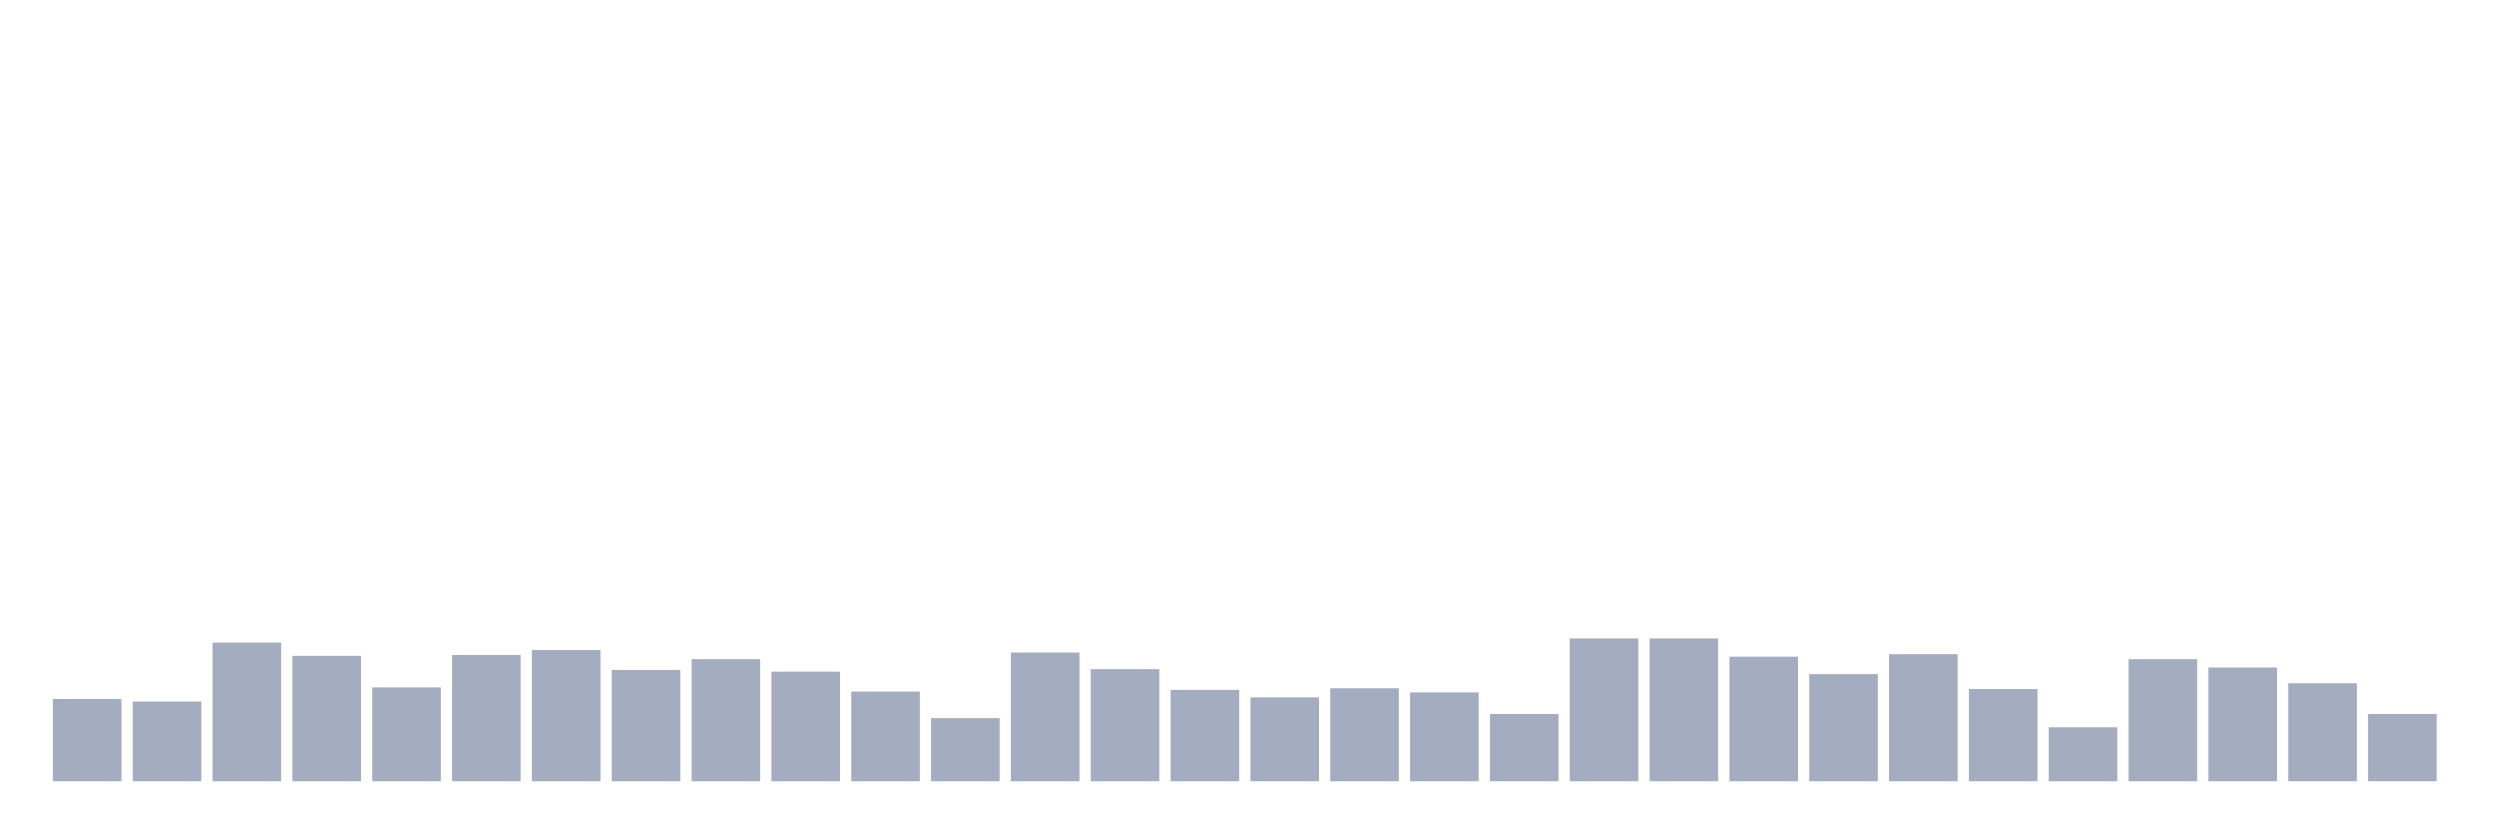
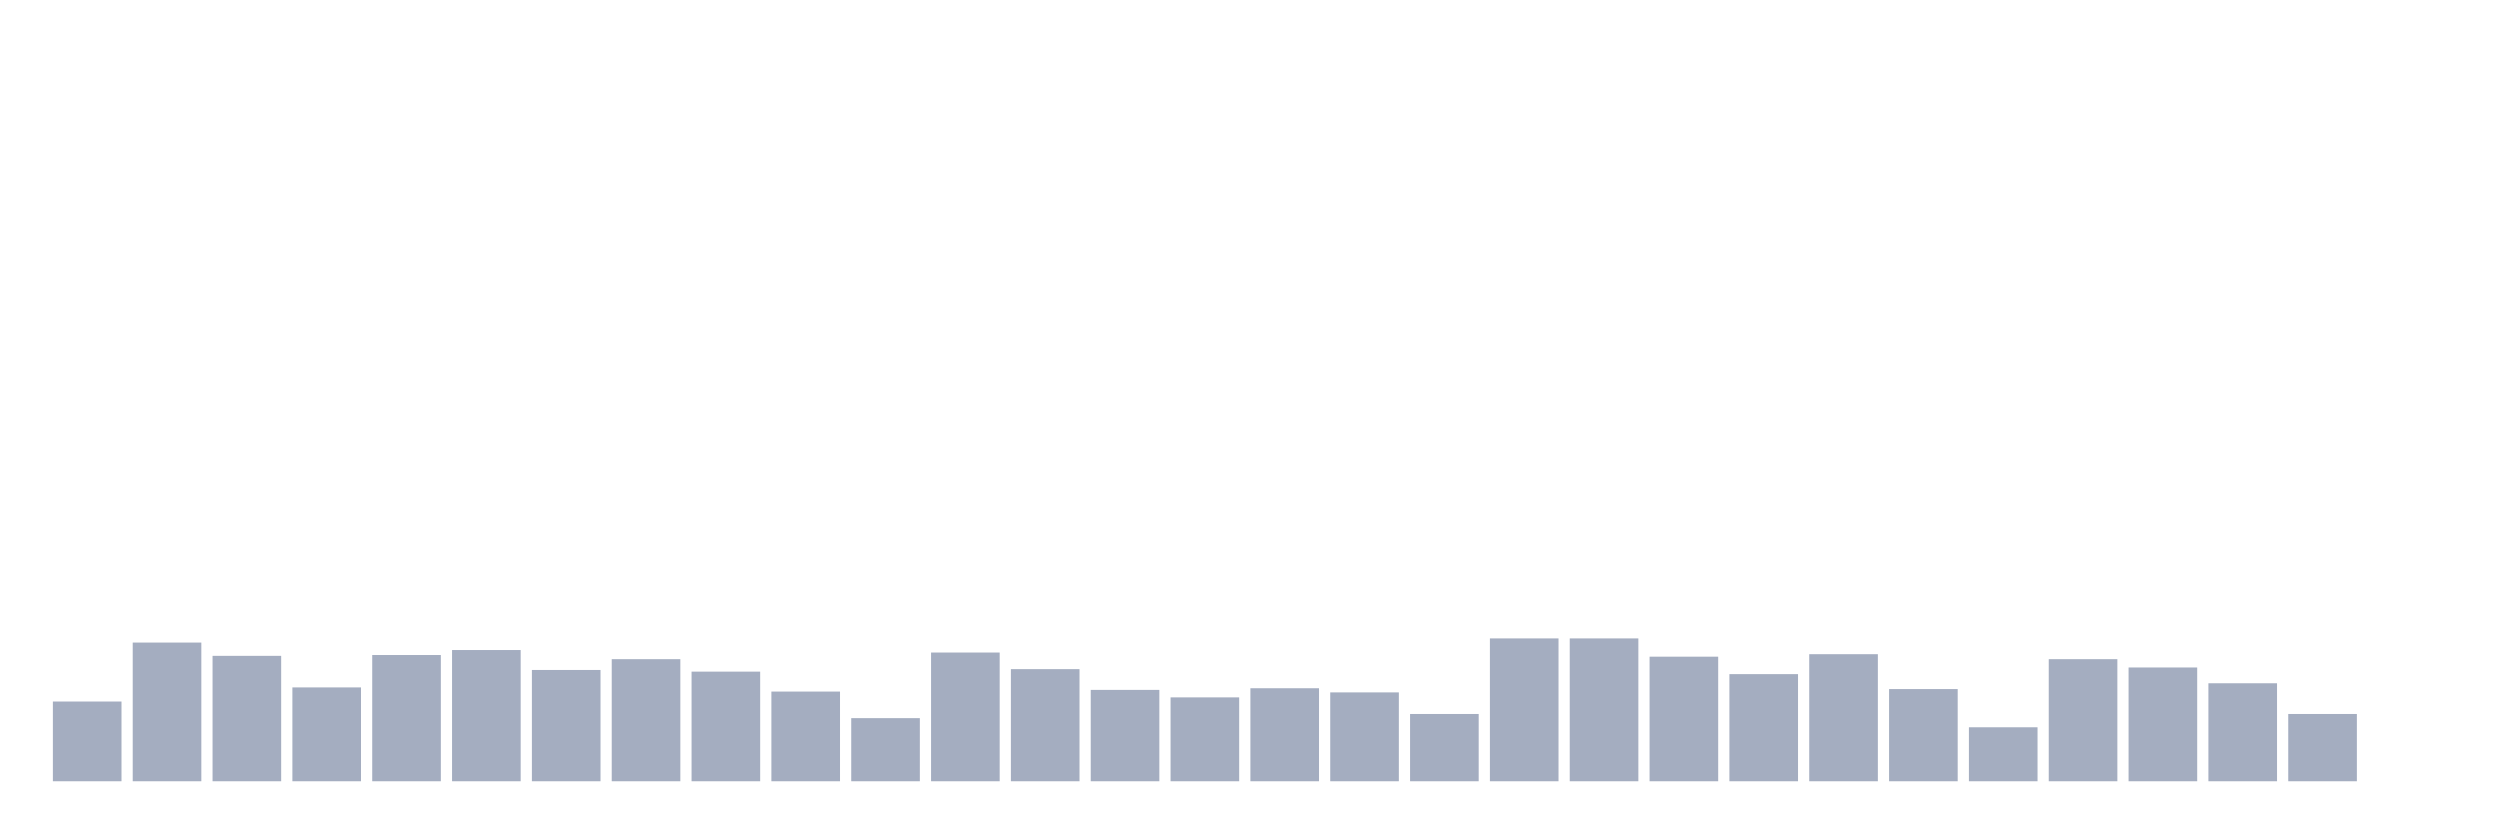
<svg xmlns="http://www.w3.org/2000/svg" viewBox="0 0 480 160">
  <g transform="translate(10,10)">
-     <rect class="bar" x="0.153" width="13.175" y="124.214" height="15.786" fill="rgb(164,173,192)" />
-     <rect class="bar" x="15.482" width="13.175" y="124.692" height="15.308" fill="rgb(164,173,192)" />
-     <rect class="bar" x="30.81" width="13.175" y="113.371" height="26.629" fill="rgb(164,173,192)" />
-     <rect class="bar" x="46.138" width="13.175" y="115.923" height="24.077" fill="rgb(164,173,192)" />
-     <rect class="bar" x="61.466" width="13.175" y="121.982" height="18.018" fill="rgb(164,173,192)" />
-     <rect class="bar" x="76.794" width="13.175" y="115.763" height="24.237" fill="rgb(164,173,192)" />
-     <rect class="bar" x="92.123" width="13.175" y="114.806" height="25.194" fill="rgb(164,173,192)" />
-     <rect class="bar" x="107.451" width="13.175" y="118.633" height="21.367" fill="rgb(164,173,192)" />
-     <rect class="bar" x="122.779" width="13.175" y="116.56" height="23.44" fill="rgb(164,173,192)" />
-     <rect class="bar" x="138.107" width="13.175" y="118.952" height="21.048" fill="rgb(164,173,192)" />
-     <rect class="bar" x="153.436" width="13.175" y="122.779" height="17.221" fill="rgb(164,173,192)" />
-     <rect class="bar" x="168.764" width="13.175" y="127.882" height="12.118" fill="rgb(164,173,192)" />
-     <rect class="bar" x="184.092" width="13.175" y="115.285" height="24.715" fill="rgb(164,173,192)" />
-     <rect class="bar" x="199.42" width="13.175" y="118.474" height="21.526" fill="rgb(164,173,192)" />
-     <rect class="bar" x="214.748" width="13.175" y="122.46" height="17.54" fill="rgb(164,173,192)" />
-     <rect class="bar" x="230.077" width="13.175" y="123.895" height="16.105" fill="rgb(164,173,192)" />
-     <rect class="bar" x="245.405" width="13.175" y="122.141" height="17.859" fill="rgb(164,173,192)" />
-     <rect class="bar" x="260.733" width="13.175" y="122.938" height="17.062" fill="rgb(164,173,192)" />
-     <rect class="bar" x="276.061" width="13.175" y="127.084" height="12.916" fill="rgb(164,173,192)" />
+     <rect class="bar" x="0.153" width="13.175" y="124.692" height="15.308" fill="rgb(164,173,192)" />
+     <rect class="bar" x="15.482" width="13.175" y="113.371" height="26.629" fill="rgb(164,173,192)" />
+     <rect class="bar" x="30.81" width="13.175" y="115.923" height="24.077" fill="rgb(164,173,192)" />
+     <rect class="bar" x="46.138" width="13.175" y="121.982" height="18.018" fill="rgb(164,173,192)" />
+     <rect class="bar" x="61.466" width="13.175" y="115.763" height="24.237" fill="rgb(164,173,192)" />
+     <rect class="bar" x="76.794" width="13.175" y="114.806" height="25.194" fill="rgb(164,173,192)" />
+     <rect class="bar" x="92.123" width="13.175" y="118.633" height="21.367" fill="rgb(164,173,192)" />
+     <rect class="bar" x="107.451" width="13.175" y="116.56" height="23.44" fill="rgb(164,173,192)" />
+     <rect class="bar" x="122.779" width="13.175" y="118.952" height="21.048" fill="rgb(164,173,192)" />
+     <rect class="bar" x="138.107" width="13.175" y="122.779" height="17.221" fill="rgb(164,173,192)" />
+     <rect class="bar" x="153.436" width="13.175" y="127.882" height="12.118" fill="rgb(164,173,192)" />
+     <rect class="bar" x="168.764" width="13.175" y="115.285" height="24.715" fill="rgb(164,173,192)" />
+     <rect class="bar" x="184.092" width="13.175" y="118.474" height="21.526" fill="rgb(164,173,192)" />
+     <rect class="bar" x="199.42" width="13.175" y="122.46" height="17.54" fill="rgb(164,173,192)" />
+     <rect class="bar" x="214.748" width="13.175" y="123.895" height="16.105" fill="rgb(164,173,192)" />
+     <rect class="bar" x="230.077" width="13.175" y="122.141" height="17.859" fill="rgb(164,173,192)" />
+     <rect class="bar" x="245.405" width="13.175" y="122.938" height="17.062" fill="rgb(164,173,192)" />
+     <rect class="bar" x="260.733" width="13.175" y="127.084" height="12.916" fill="rgb(164,173,192)" />
+     <rect class="bar" x="276.061" width="13.175" y="112.574" height="27.426" fill="rgb(164,173,192)" />
    <rect class="bar" x="291.39" width="13.175" y="112.574" height="27.426" fill="rgb(164,173,192)" />
-     <rect class="bar" x="306.718" width="13.175" y="112.574" height="27.426" fill="rgb(164,173,192)" />
-     <rect class="bar" x="322.046" width="13.175" y="116.082" height="23.918" fill="rgb(164,173,192)" />
-     <rect class="bar" x="337.374" width="13.175" y="119.431" height="20.569" fill="rgb(164,173,192)" />
-     <rect class="bar" x="352.702" width="13.175" y="115.604" height="24.396" fill="rgb(164,173,192)" />
-     <rect class="bar" x="368.031" width="13.175" y="122.301" height="17.699" fill="rgb(164,173,192)" />
-     <rect class="bar" x="383.359" width="13.175" y="129.636" height="10.364" fill="rgb(164,173,192)" />
-     <rect class="bar" x="398.687" width="13.175" y="116.56" height="23.44" fill="rgb(164,173,192)" />
-     <rect class="bar" x="414.015" width="13.175" y="118.155" height="21.845" fill="rgb(164,173,192)" />
-     <rect class="bar" x="429.344" width="13.175" y="121.185" height="18.815" fill="rgb(164,173,192)" />
-     <rect class="bar" x="444.672" width="13.175" y="127.084" height="12.916" fill="rgb(164,173,192)" />
+     <rect class="bar" x="306.718" width="13.175" y="116.082" height="23.918" fill="rgb(164,173,192)" />
+     <rect class="bar" x="322.046" width="13.175" y="119.431" height="20.569" fill="rgb(164,173,192)" />
+     <rect class="bar" x="337.374" width="13.175" y="115.604" height="24.396" fill="rgb(164,173,192)" />
+     <rect class="bar" x="352.702" width="13.175" y="122.301" height="17.699" fill="rgb(164,173,192)" />
+     <rect class="bar" x="368.031" width="13.175" y="129.636" height="10.364" fill="rgb(164,173,192)" />
+     <rect class="bar" x="383.359" width="13.175" y="116.56" height="23.44" fill="rgb(164,173,192)" />
+     <rect class="bar" x="398.687" width="13.175" y="118.155" height="21.845" fill="rgb(164,173,192)" />
+     <rect class="bar" x="414.015" width="13.175" y="121.185" height="18.815" fill="rgb(164,173,192)" />
+     <rect class="bar" x="429.344" width="13.175" y="127.084" height="12.916" fill="rgb(164,173,192)" />
+     <rect class="bar" x="444.672" width="13.175" y="140" height="0" fill="rgb(164,173,192)" />
  </g>
</svg>
